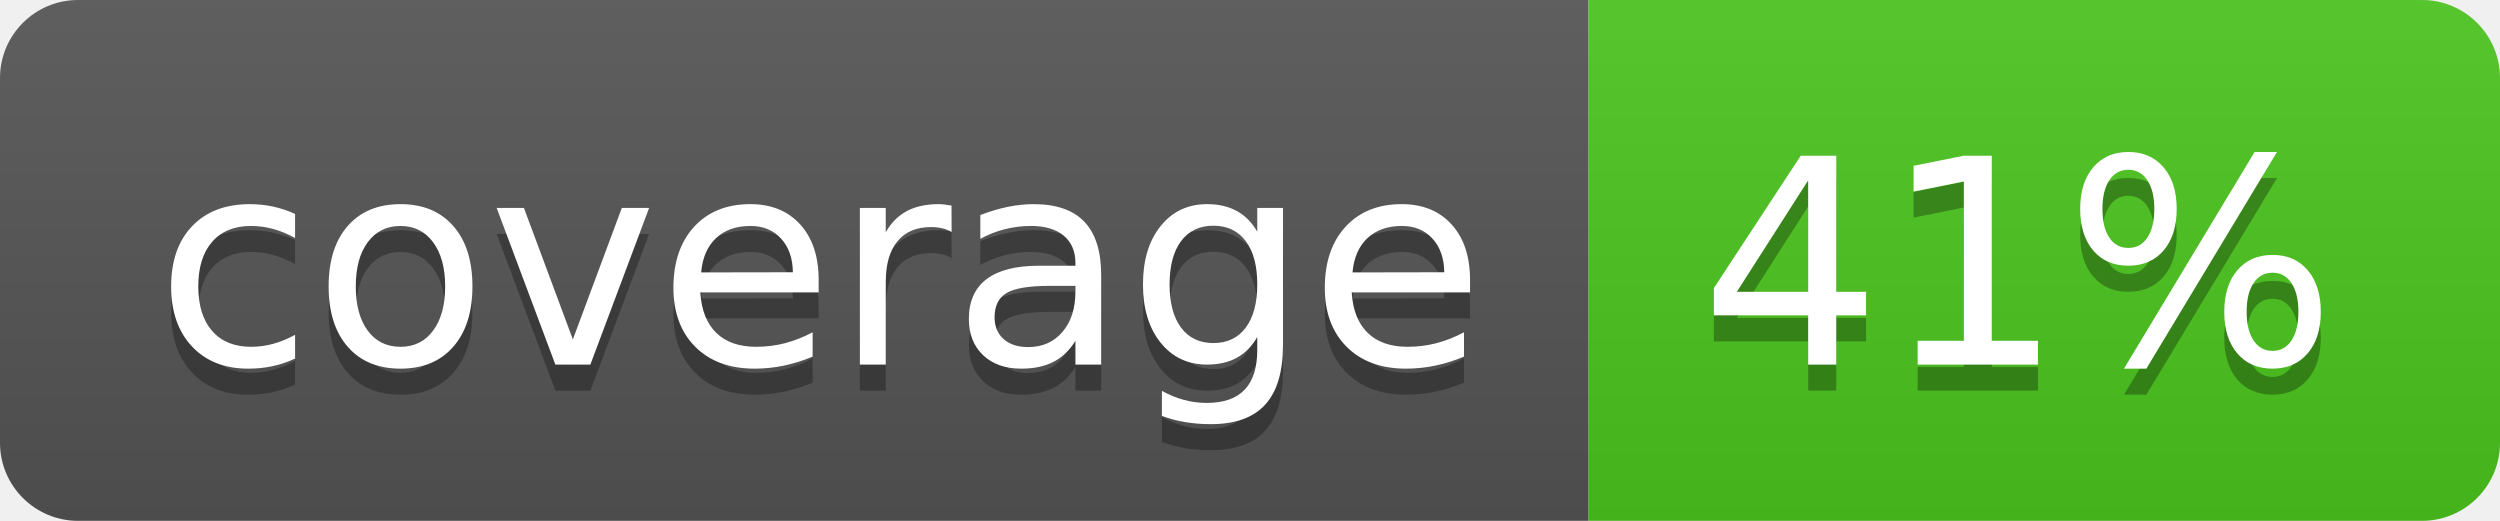
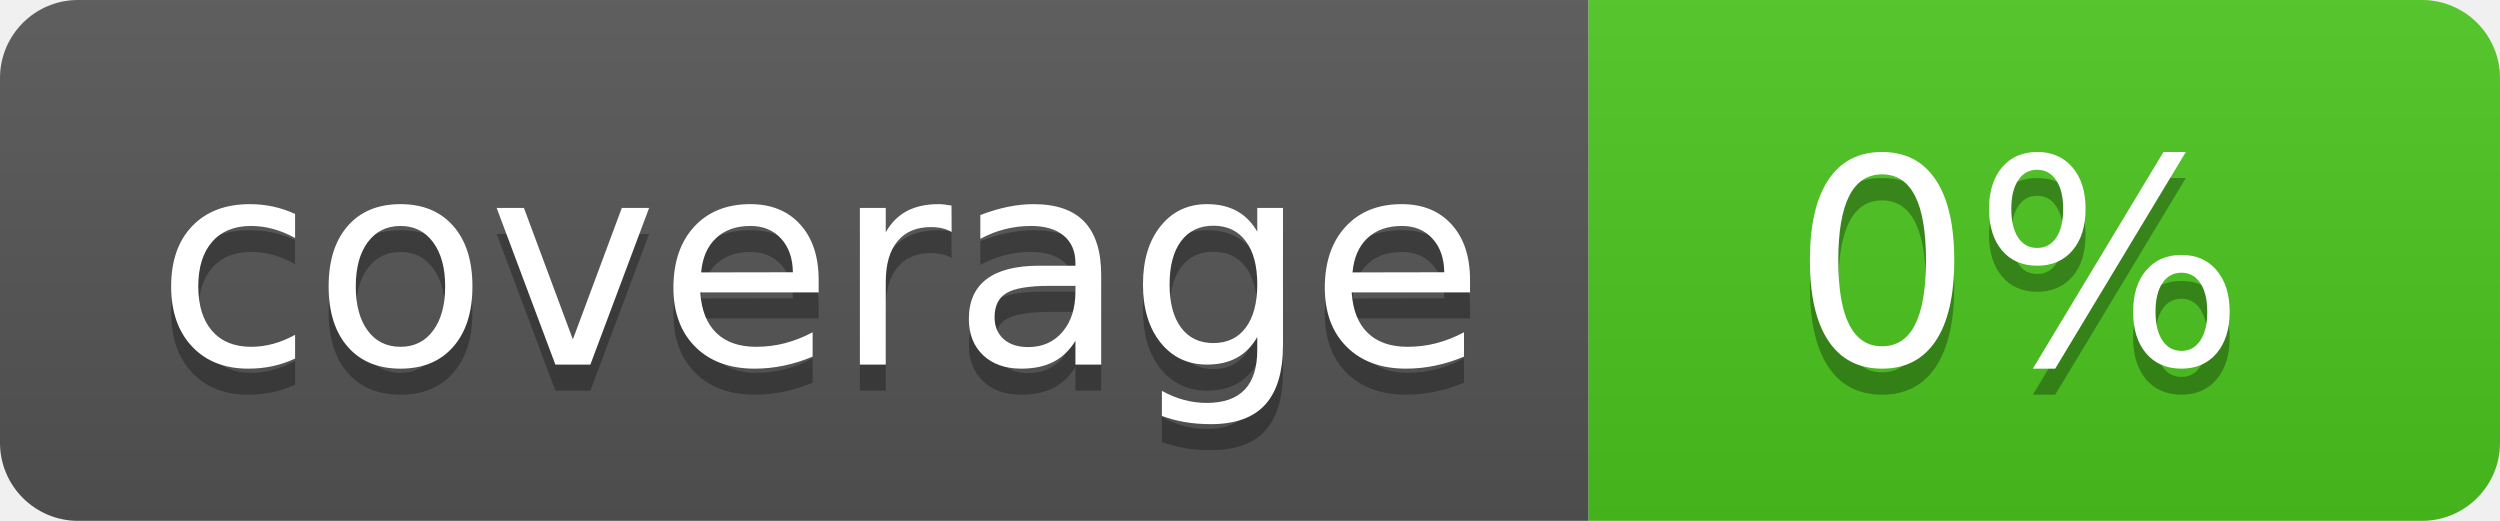
<svg xmlns="http://www.w3.org/2000/svg" width="96" height="20">
  <linearGradient id="b" x2="0" y2="100%">
    <stop offset="0" stop-color="#bbb" stop-opacity=".1" />
    <stop offset="1" stop-opacity=".1" />
  </linearGradient>
  <clipPath id="a">
    <rect width="96" height="20" rx="3" fill="#fff" />
  </clipPath>
  <g clip-path="url(#a)">
    <path fill="#555" d="M0 0h61v20H0z" />
    <path fill="#4CC61E" d="M61 0h35v20H61z" />
    <path fill="url(#b)" d="M0 0h96v20H0z" />
  </g>
  <g fill="#fff" text-anchor="middle" font-family="DejaVu Sans,Verdana,Geneva,sans-serif" font-size="110">
    <text x="315" y="150" fill="#010101" fill-opacity=".3" transform="scale(.1)" textLength="510">coverage</text>
    <text x="315" y="140" transform="scale(.1)" textLength="510">coverage</text>
-     <text x="775" y="150" fill="#010101" fill-opacity=".3" transform="scale(.1)" textLength="250">41%</text>
-     <text x="775" y="140" transform="scale(.1)" textLength="250">41%</text>
+     <text x="775" y="150" fill="#010101" fill-opacity=".3" transform="scale(.1)" textLength="250">0%</text>
+     <text x="775" y="140" transform="scale(.1)" textLength="250">0%</text>
  </g>
</svg>
